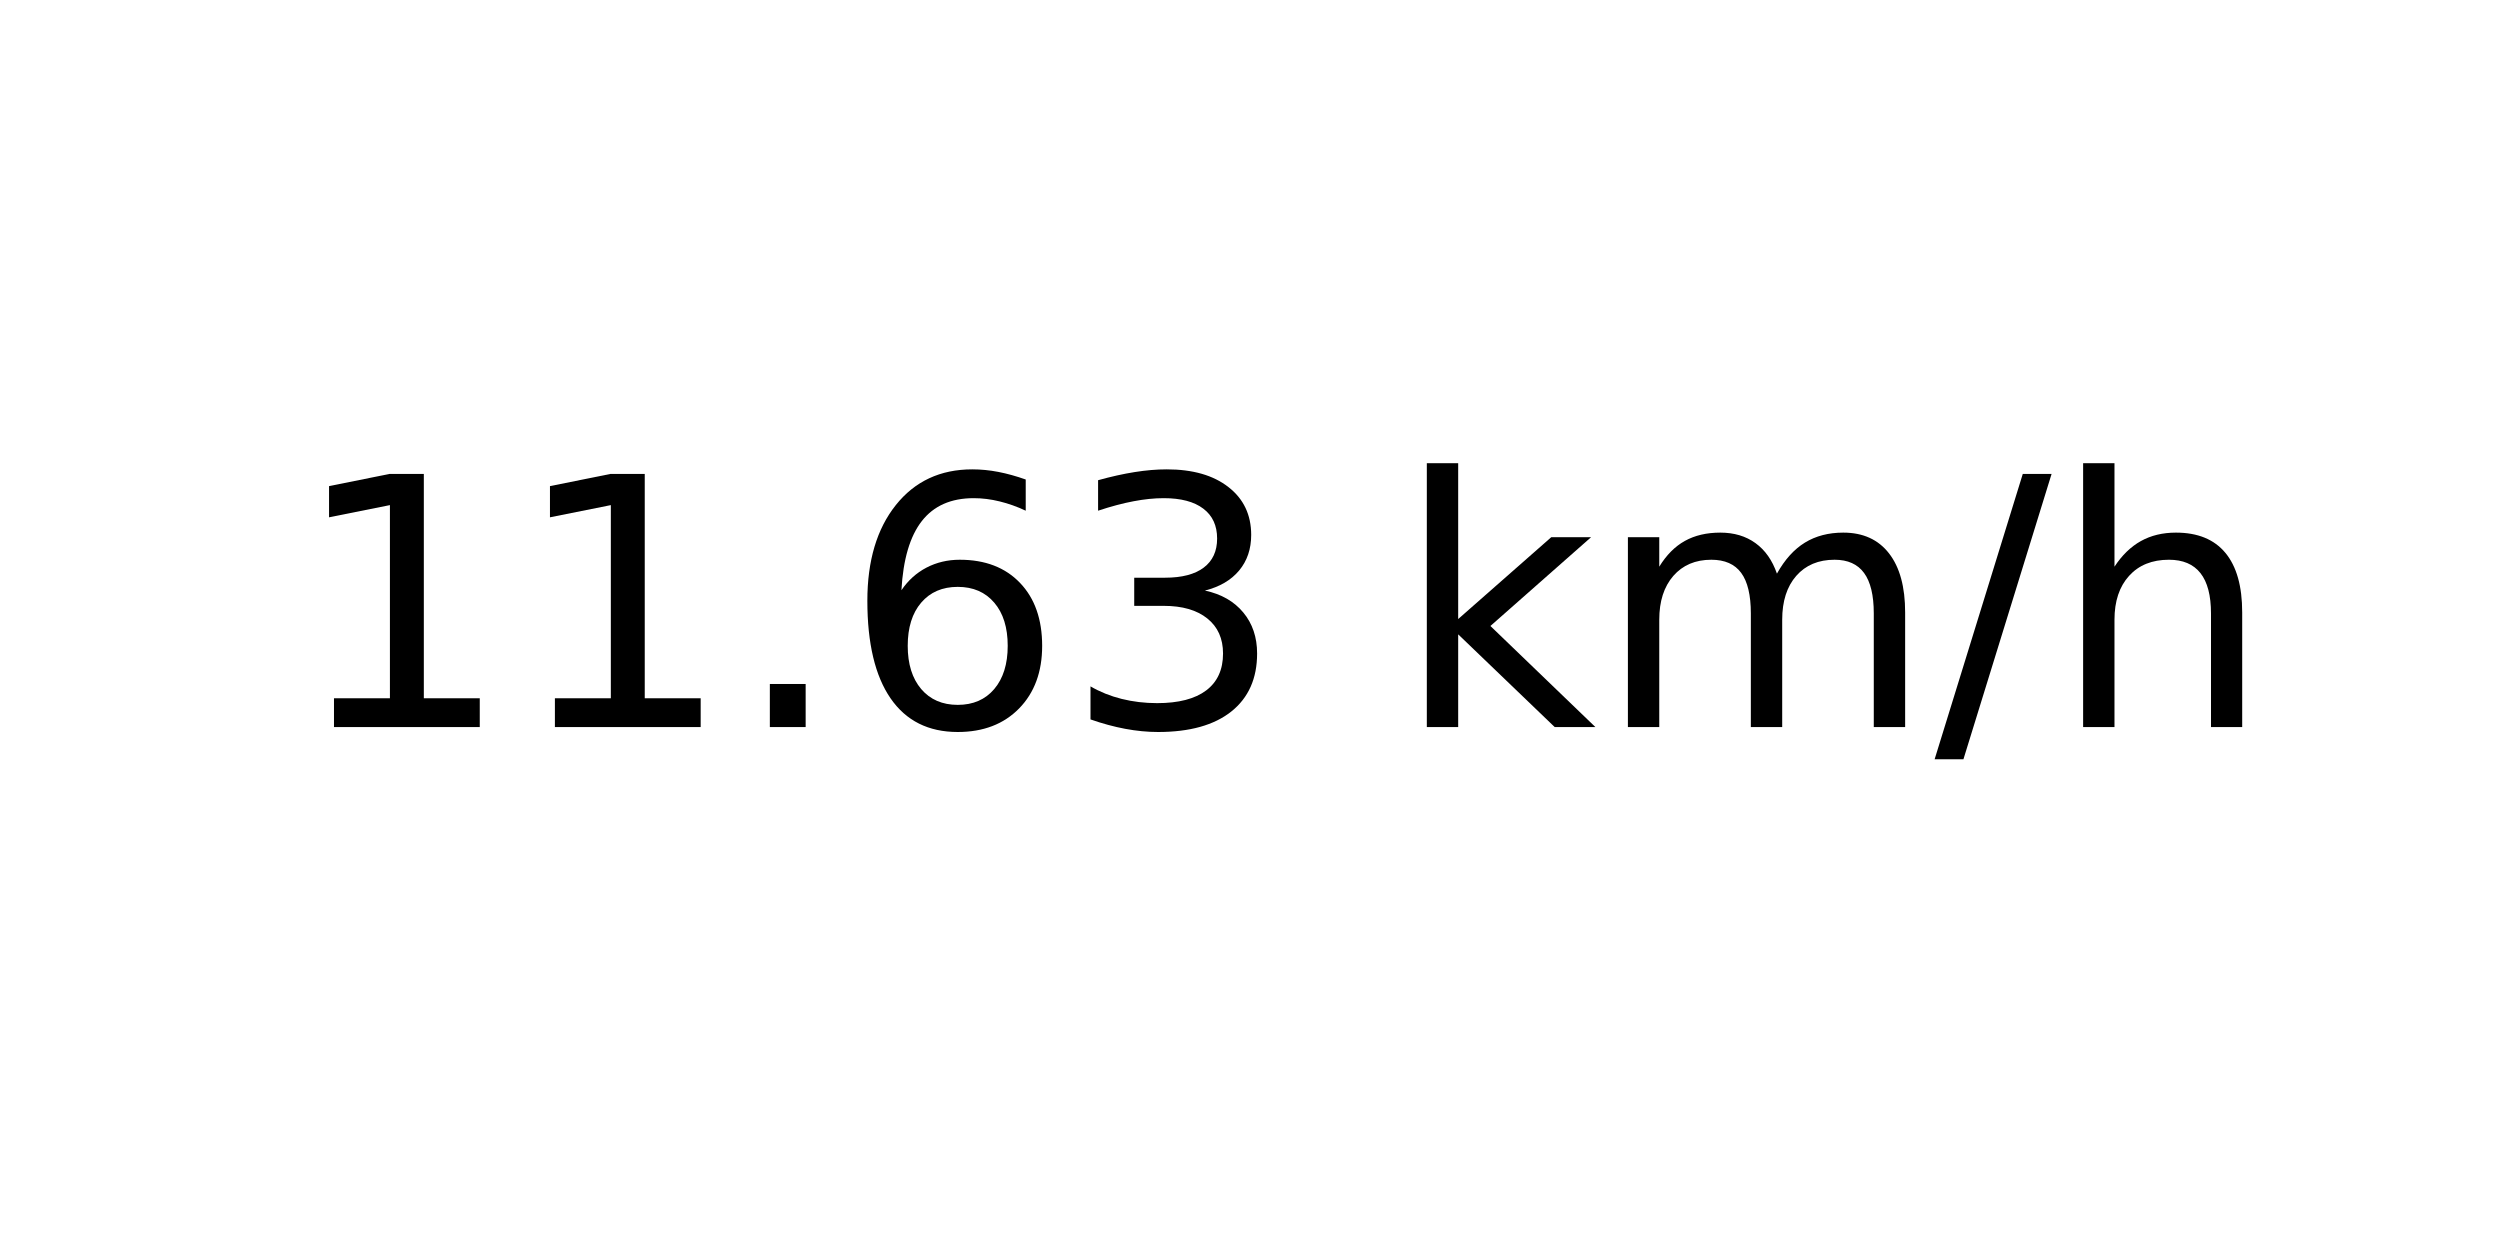
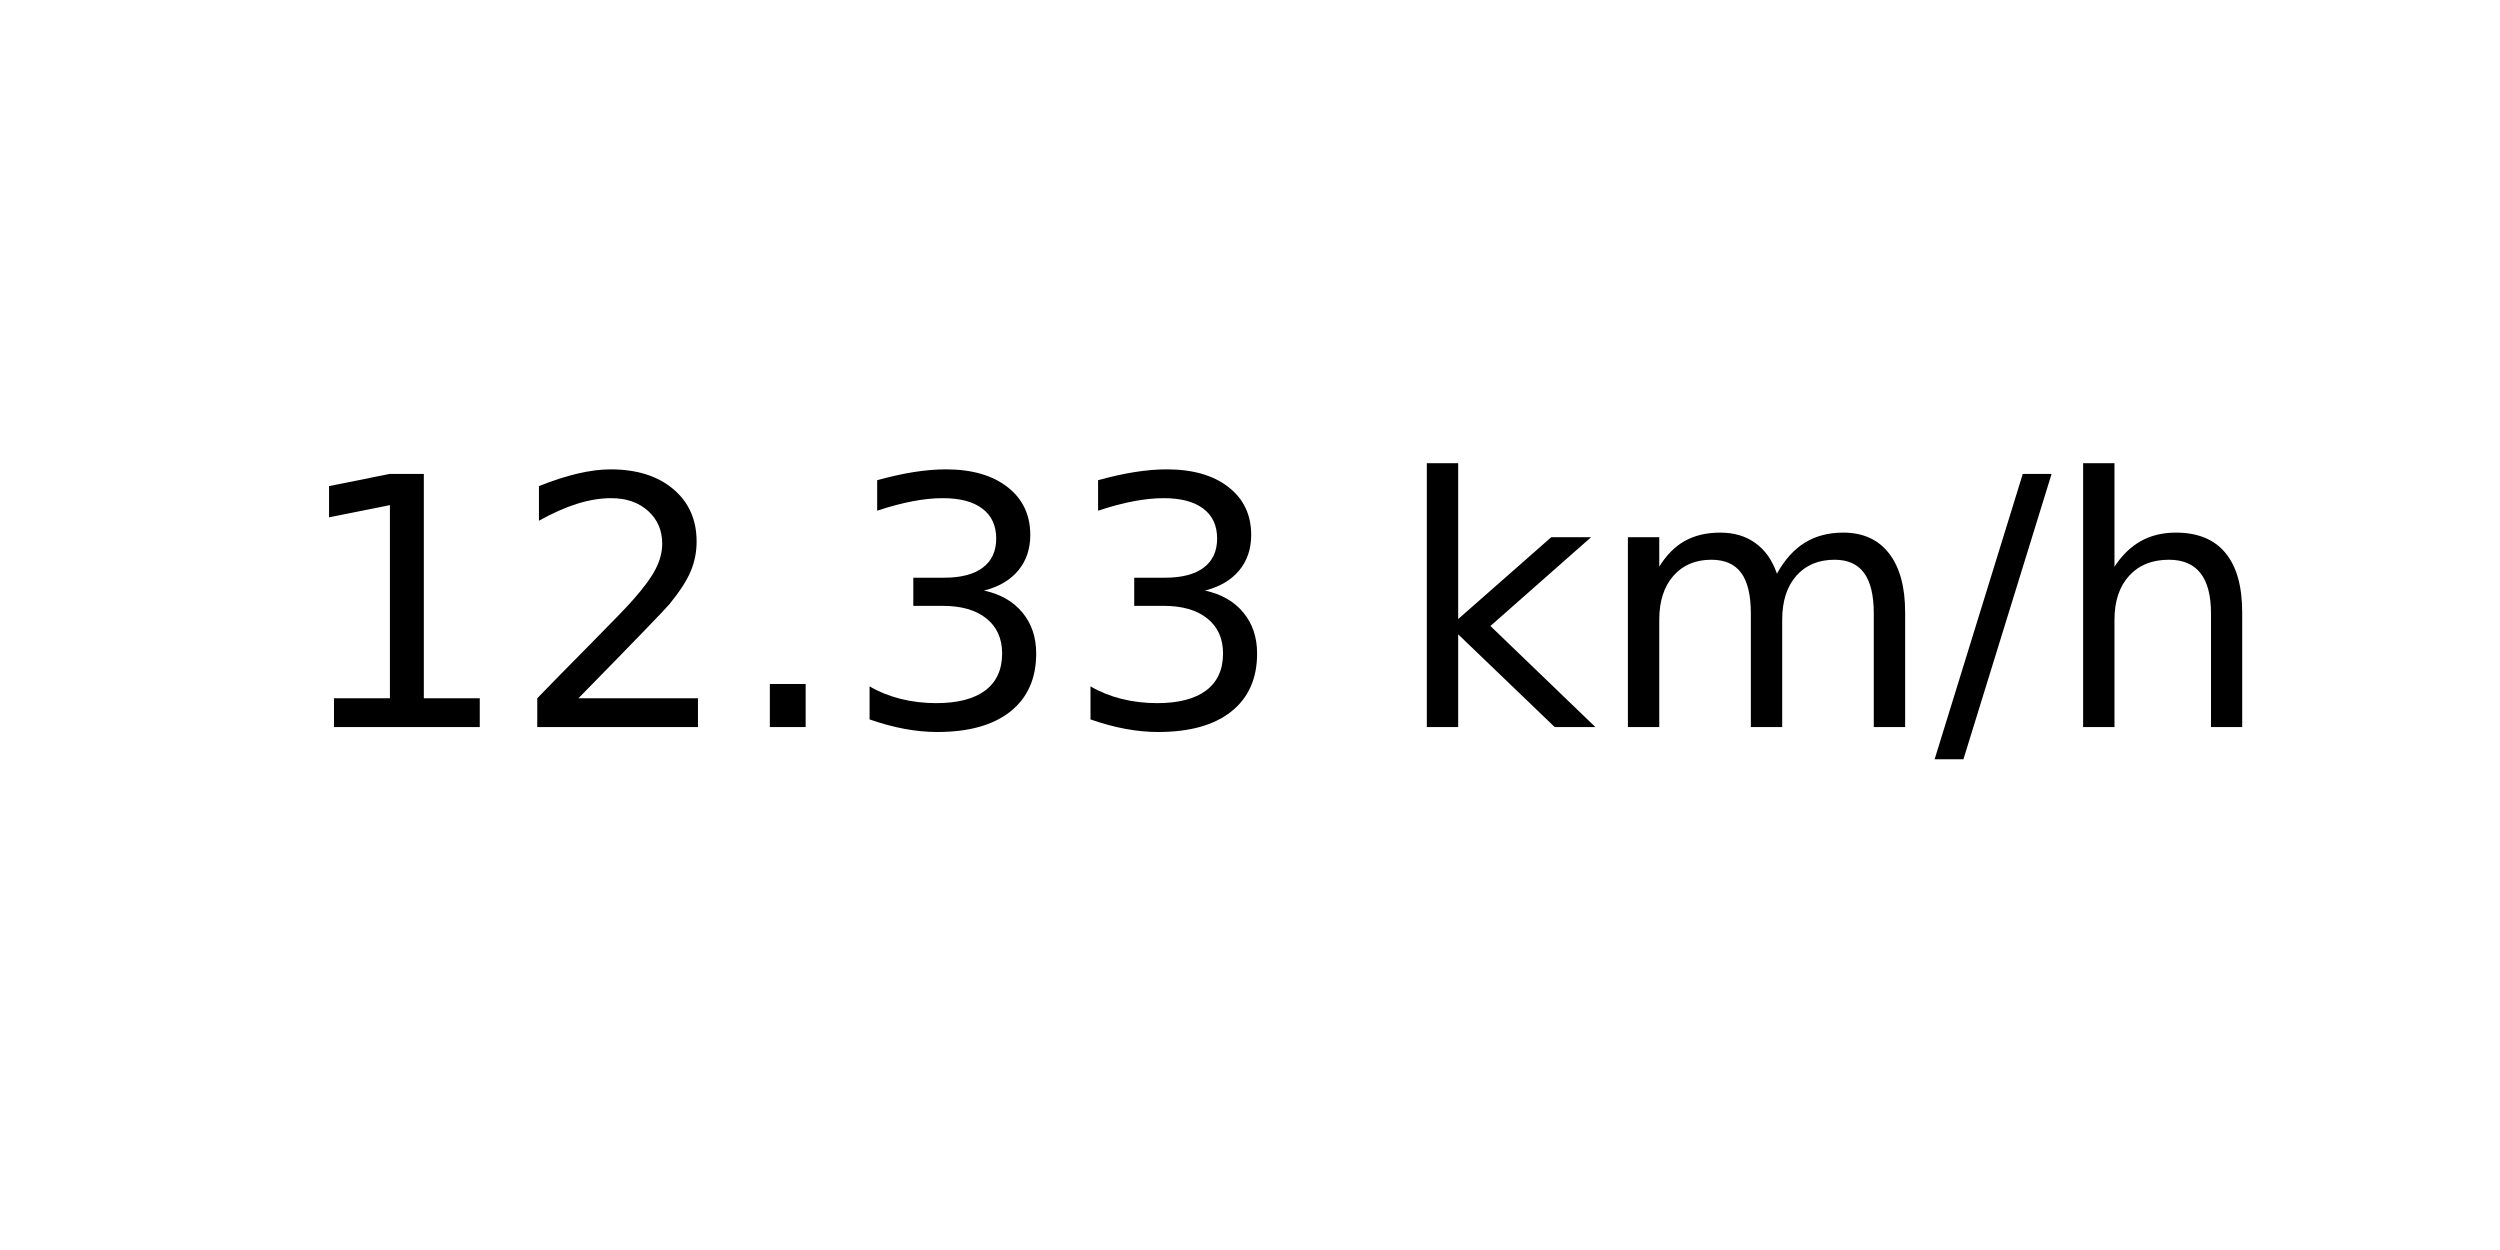
<svg xmlns="http://www.w3.org/2000/svg" xmlns:xlink="http://www.w3.org/1999/xlink" width="72pt" height="36pt" viewBox="0 0 72 36" version="1.1">
  <defs>
    <style type="text/css">*{stroke-linejoin: round; stroke-linecap: butt}</style>
  </defs>
  <g id="figure_1">
    <g id="axes_1">
      <g id="text_1">
        <g transform="translate(8.378125 20.93937) scale(0.1 -0.1)">
          <defs>
            <path id="DejaVuSans-31" d="M 794 531  L 1825 531  L 1825 4091  L 703 3866  L 703 4441  L 1819 4666  L 2450 4666  L 2450 531  L 3481 531  L 3481 0  L 794 0  L 794 531  z " transform="scale(0.015625)" />
+             <path id="DejaVuSans-32" d="M 1228 531  L 3431 531  L 3431 0  L 469 0  L 469 531  Q 828 903 1448 1529  Q 2069 2156 2228 2338  Q 2531 2678 2651 2914  Q 2772 3150 2772 3378  Q 2772 3750 2511 3984  Q 2250 4219 1831 4219  Q 1534 4219 1204 4116  Q 875 4013 500 3803  L 500 4441  Q 881 4594 1212 4672  Q 1544 4750 1819 4750  Q 2544 4750 2975 4387  Q 3406 4025 3406 3419  Q 3406 3131 3298 2873  Q 3191 2616 2906 2266  Q 2828 2175 2409 1742  Q 1991 1309 1228 531  z " transform="scale(0.015625)" />
            <path id="DejaVuSans-2e" d="M 684 794  L 1344 794  L 1344 0  L 684 0  L 684 794  z " transform="scale(0.015625)" />
-             <path id="DejaVuSans-36" d="M 2113 2584  Q 1688 2584 1439 2293  Q 1191 2003 1191 1497  Q 1191 994 1439 701  Q 1688 409 2113 409  Q 2538 409 2786 701  Q 3034 994 3034 1497  Q 3034 2003 2786 2293  Q 2538 2584 2113 2584  z M 3366 4563  L 3366 3988  Q 3128 4100 2886 4159  Q 2644 4219 2406 4219  Q 1781 4219 1451 3797  Q 1122 3375 1075 2522  Q 1259 2794 1537 2939  Q 1816 3084 2150 3084  Q 2853 3084 3261 2657  Q 3669 2231 3669 1497  Q 3669 778 3244 343  Q 2819 -91 2113 -91  Q 1303 -91 875 529  Q 447 1150 447 2328  Q 447 3434 972 4092  Q 1497 4750 2381 4750  Q 2619 4750 2861 4703  Q 3103 4656 3366 4563  z " transform="scale(0.015625)" />
            <path id="DejaVuSans-33" d="M 2597 2516  Q 3050 2419 3304 2112  Q 3559 1806 3559 1356  Q 3559 666 3084 287  Q 2609 -91 1734 -91  Q 1441 -91 1130 -33  Q 819 25 488 141  L 488 750  Q 750 597 1062 519  Q 1375 441 1716 441  Q 2309 441 2620 675  Q 2931 909 2931 1356  Q 2931 1769 2642 2001  Q 2353 2234 1838 2234  L 1294 2234  L 1294 2753  L 1863 2753  Q 2328 2753 2575 2939  Q 2822 3125 2822 3475  Q 2822 3834 2567 4026  Q 2313 4219 1838 4219  Q 1578 4219 1281 4162  Q 984 4106 628 3988  L 628 4550  Q 988 4650 1302 4700  Q 1616 4750 1894 4750  Q 2613 4750 3031 4423  Q 3450 4097 3450 3541  Q 3450 3153 3228 2886  Q 3006 2619 2597 2516  z " transform="scale(0.015625)" />
            <path id="DejaVuSans-20" transform="scale(0.015625)" />
            <path id="DejaVuSans-6b" d="M 581 4863  L 1159 4863  L 1159 1991  L 2875 3500  L 3609 3500  L 1753 1863  L 3688 0  L 2938 0  L 1159 1709  L 1159 0  L 581 0  L 581 4863  z " transform="scale(0.015625)" />
            <path id="DejaVuSans-6d" d="M 3328 2828  Q 3544 3216 3844 3400  Q 4144 3584 4550 3584  Q 5097 3584 5394 3201  Q 5691 2819 5691 2113  L 5691 0  L 5113 0  L 5113 2094  Q 5113 2597 4934 2840  Q 4756 3084 4391 3084  Q 3944 3084 3684 2787  Q 3425 2491 3425 1978  L 3425 0  L 2847 0  L 2847 2094  Q 2847 2600 2669 2842  Q 2491 3084 2119 3084  Q 1678 3084 1418 2786  Q 1159 2488 1159 1978  L 1159 0  L 581 0  L 581 3500  L 1159 3500  L 1159 2956  Q 1356 3278 1631 3431  Q 1906 3584 2284 3584  Q 2666 3584 2933 3390  Q 3200 3197 3328 2828  z " transform="scale(0.015625)" />
            <path id="DejaVuSans-2f" d="M 1625 4666  L 2156 4666  L 531 -594  L 0 -594  L 1625 4666  z " transform="scale(0.015625)" />
            <path id="DejaVuSans-68" d="M 3513 2113  L 3513 0  L 2938 0  L 2938 2094  Q 2938 2591 2744 2837  Q 2550 3084 2163 3084  Q 1697 3084 1428 2787  Q 1159 2491 1159 1978  L 1159 0  L 581 0  L 581 4863  L 1159 4863  L 1159 2956  Q 1366 3272 1645 3428  Q 1925 3584 2291 3584  Q 2894 3584 3203 3211  Q 3513 2838 3513 2113  z " transform="scale(0.015625)" />
          </defs>
          <use xlink:href="#DejaVuSans-31" />
-           <use xlink:href="#DejaVuSans-31" x="63.623" />
+           <use xlink:href="#DejaVuSans-32" x="63.623" />
          <use xlink:href="#DejaVuSans-2e" x="127.246" />
-           <use xlink:href="#DejaVuSans-36" x="159.033" />
+           <use xlink:href="#DejaVuSans-33" x="159.033" />
          <use xlink:href="#DejaVuSans-33" x="222.656" />
          <use xlink:href="#DejaVuSans-20" x="286.279" />
          <use xlink:href="#DejaVuSans-6b" x="318.066" />
          <use xlink:href="#DejaVuSans-6d" x="375.977" />
          <use xlink:href="#DejaVuSans-2f" x="473.389" />
          <use xlink:href="#DejaVuSans-68" x="507.08" />
        </g>
      </g>
    </g>
  </g>
</svg>
